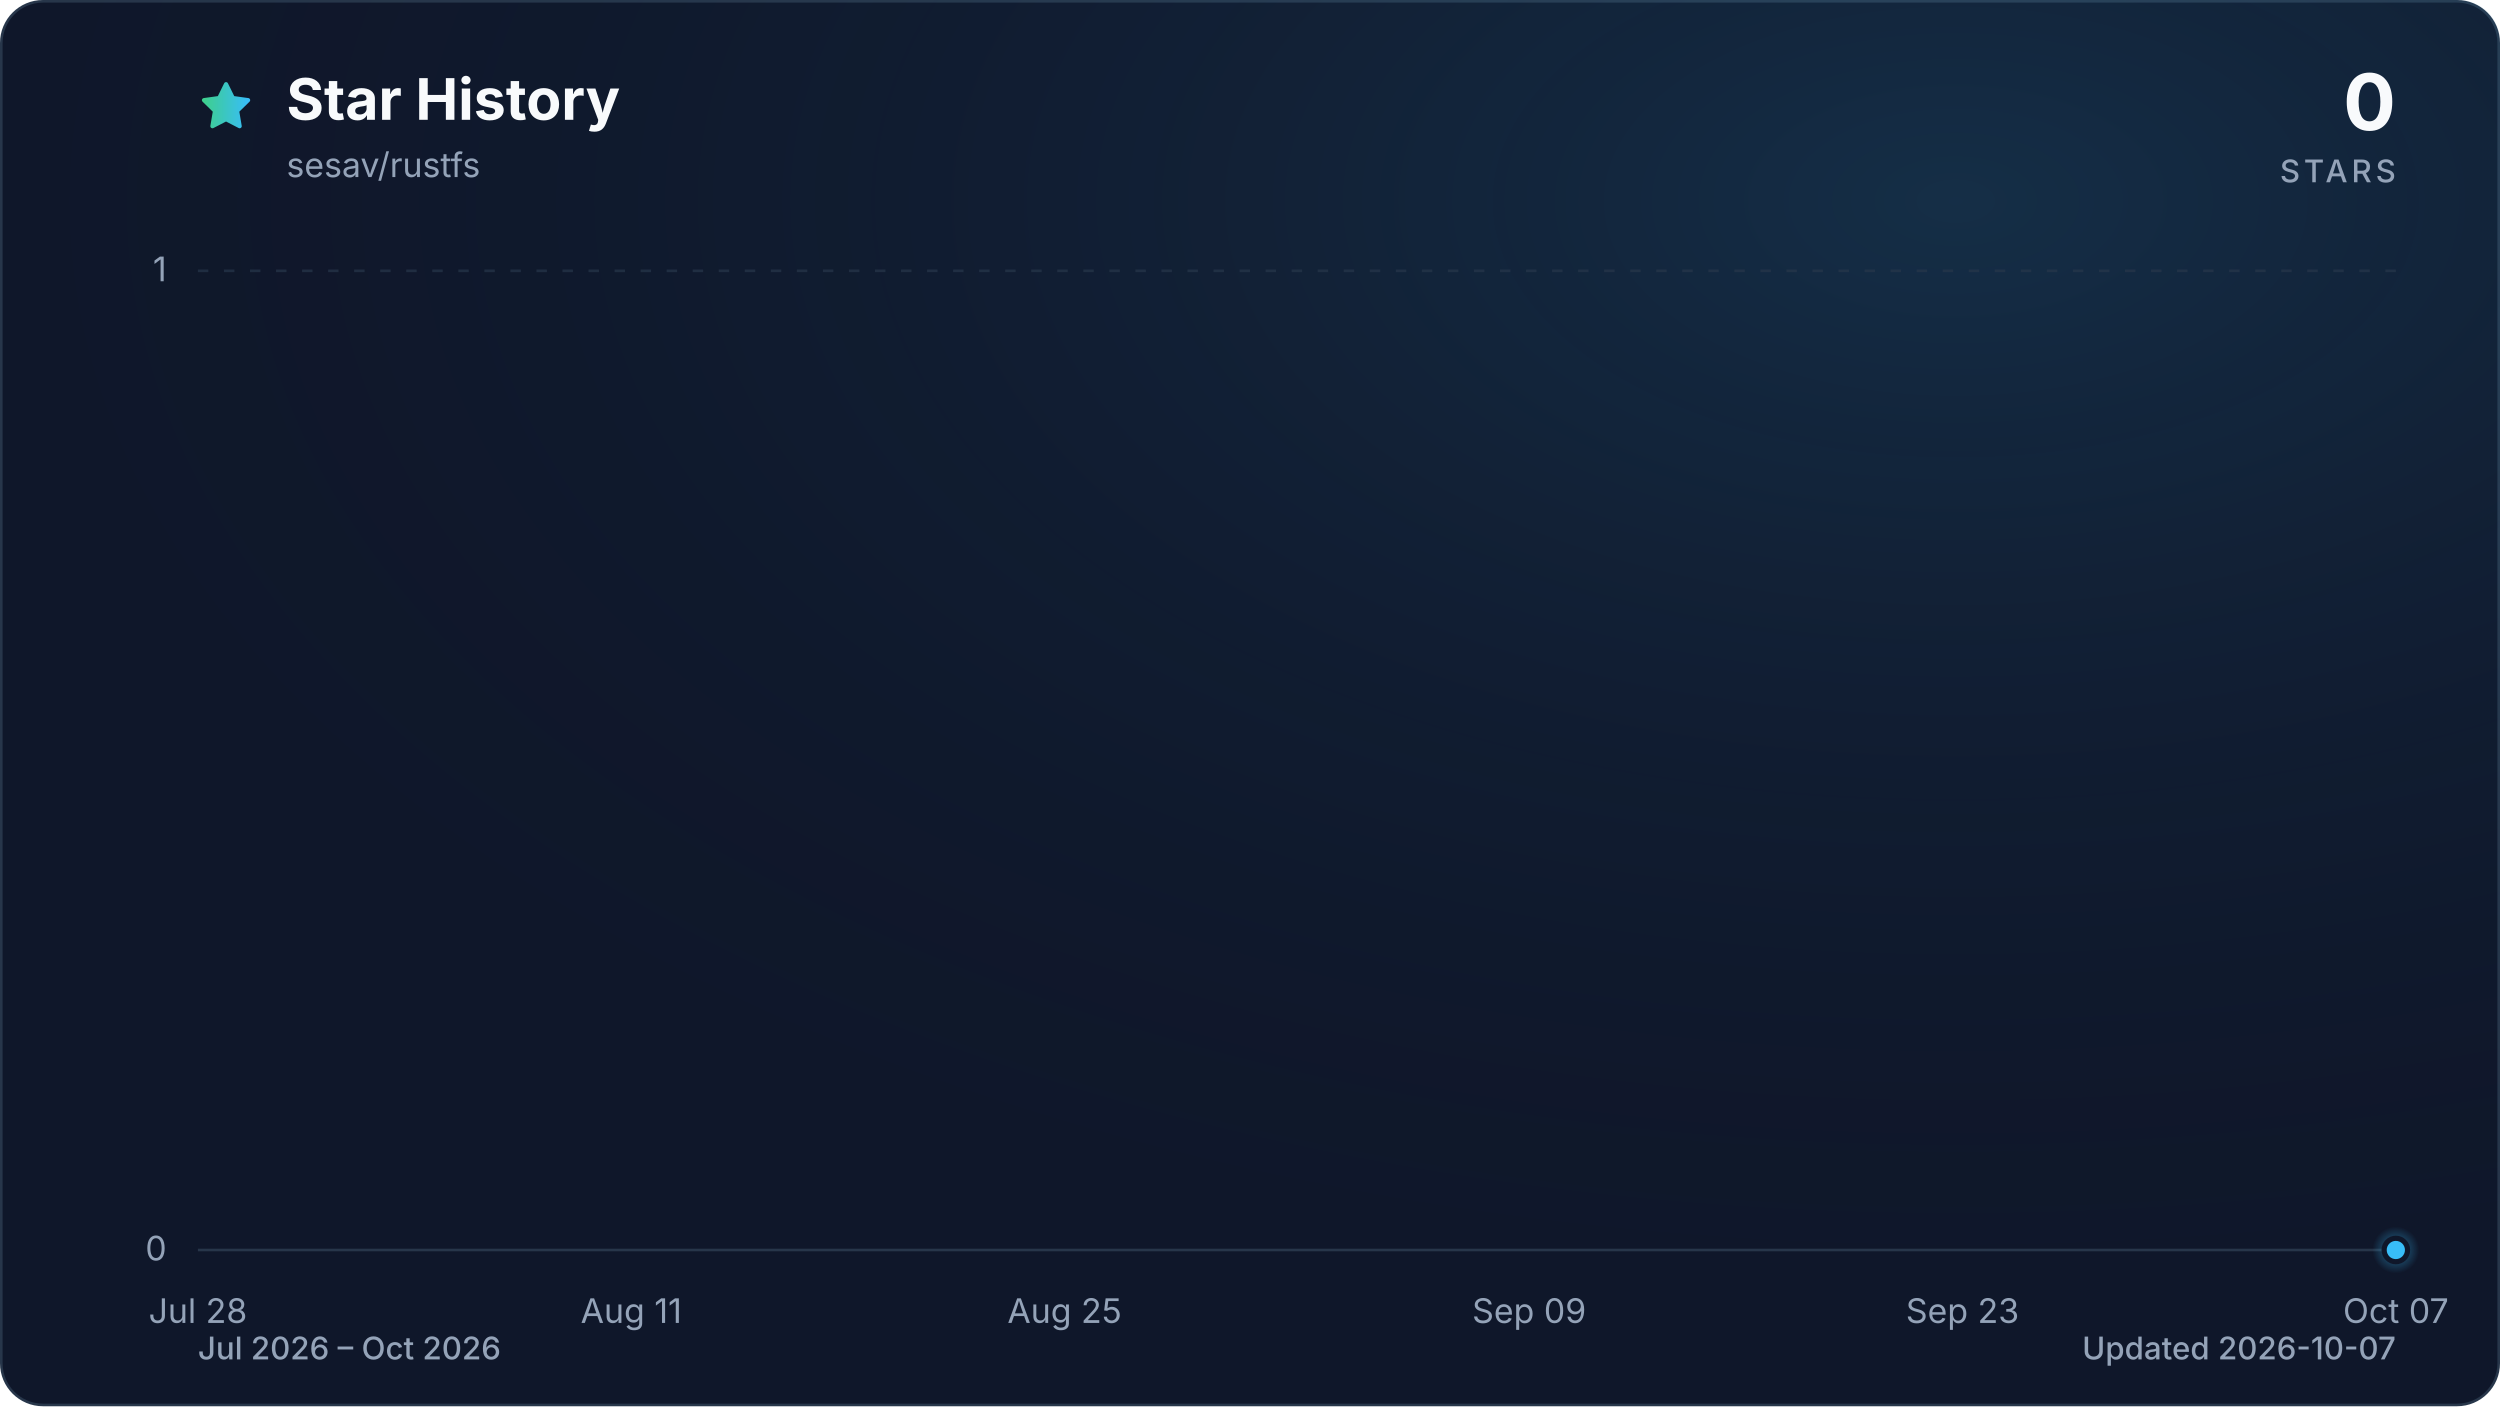
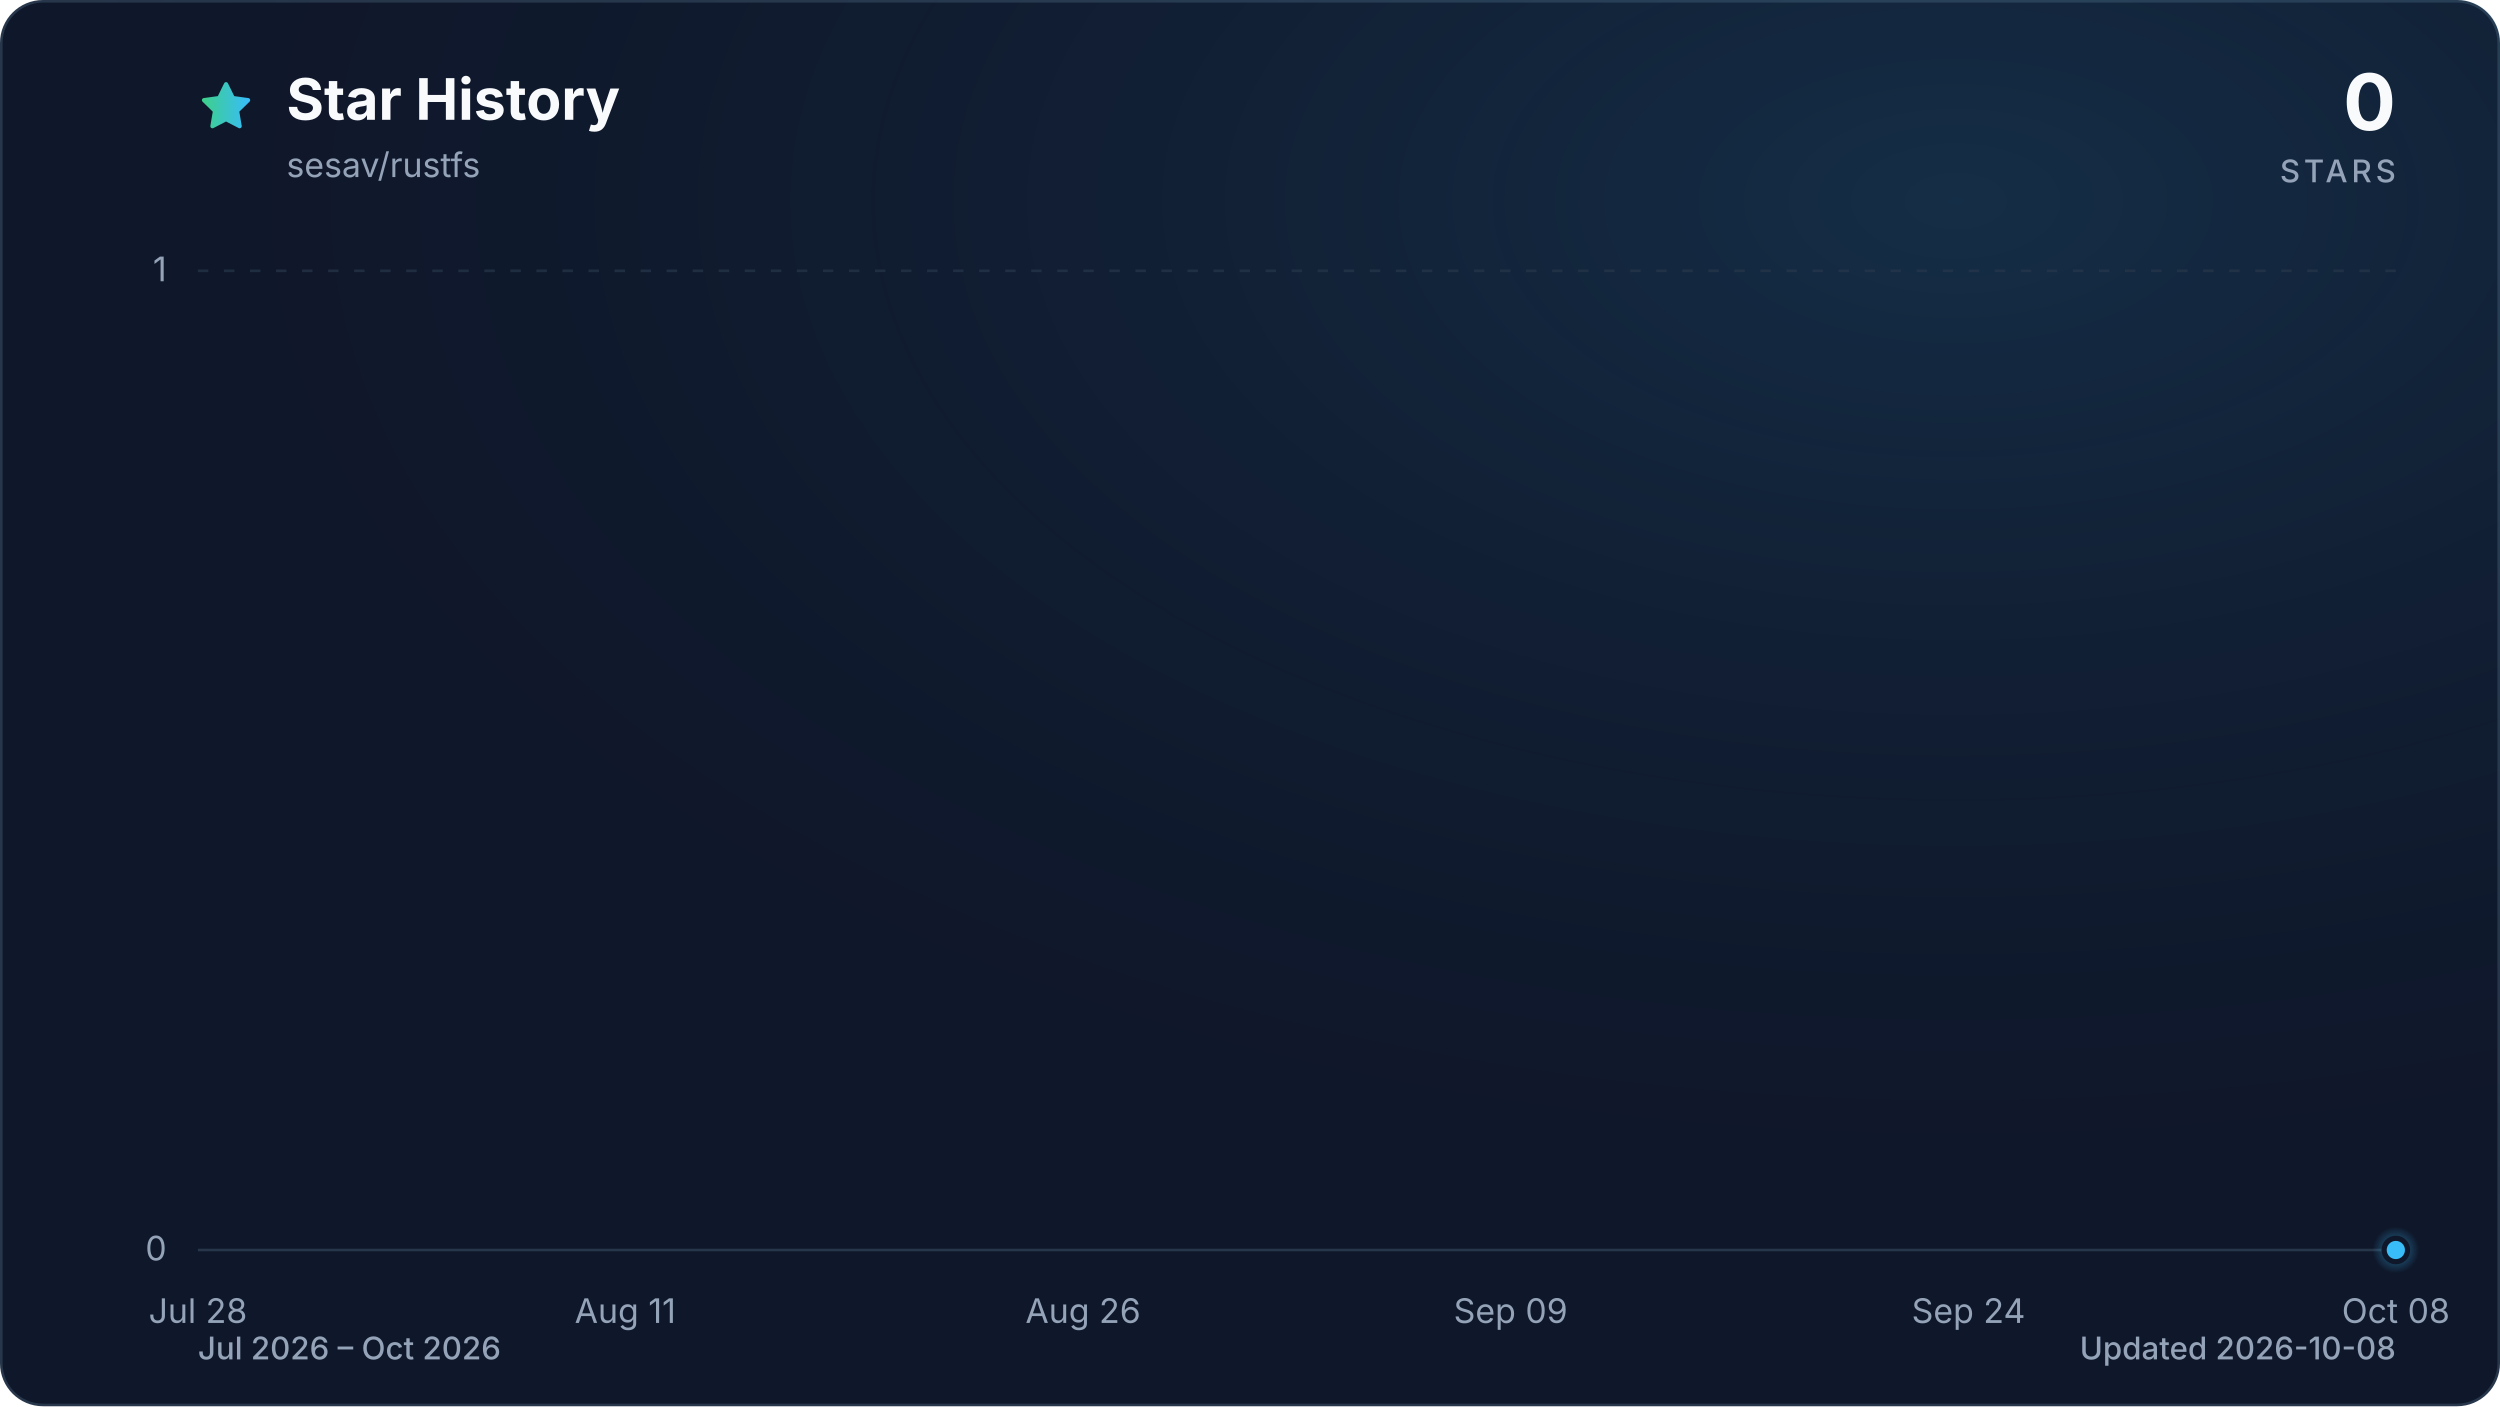
<svg xmlns="http://www.w3.org/2000/svg" viewBox="0 0 960 540" role="img" aria-labelledby="title description" data-style="gradient" data-variant="glow" data-animated="true">
  <defs>
    <linearGradient id="trend" x1="0" y1="0" x2="1" y2="0">
      <stop offset="0%" stop-color="#3ecf8e" />
      <stop offset="100%" stop-color="#38bdf8" />
    </linearGradient>
    <linearGradient id="area" x1="0" y1="0" x2="0" y2="1">
      <stop offset="0%" stop-color="#3ecf8e" stop-opacity="0.30" />
      <stop offset="55%" stop-color="#38bdf8" stop-opacity="0.10" />
      <stop offset="100%" stop-color="#38bdf8" stop-opacity="0.01" />
    </linearGradient>
    <radialGradient id="marker-halo" cx="50%" cy="50%" r="50%">
      <stop offset="0%" stop-color="#38bdf8" stop-opacity="0.55" />
      <stop offset="100%" stop-color="#38bdf8" stop-opacity="0" />
    </radialGradient>
    <radialGradient id="surface-glow" cx="78%" cy="14%" r="80%">
      <stop offset="0%" stop-color="#38bdf8" stop-opacity="0.14" />
      <stop offset="100%" stop-color="#0f172a" stop-opacity="0" />
    </radialGradient>
    <filter id="trend-glow" x="-20%" y="-20%" width="140%" height="140%">
      <feGaussianBlur stdDeviation="7" />
    </filter>
  </defs>
  <style>
.trend-enter{transform-box:fill-box;transform-origin:center;animation:trend-enter 520ms cubic-bezier(0.16,1,0.3,1)}
.marker-enter{transform-box:fill-box;transform-origin:center;animation:marker-enter 320ms cubic-bezier(0.16,1,0.3,1) 200ms both}
.marker-pulse{transform-box:fill-box;transform-origin:center;animation:marker-pulse 2.6s ease-out infinite}
@keyframes trend-enter{from{opacity:.35;transform:translateY(10px)}to{opacity:1;transform:translateY(0)}}
@keyframes marker-enter{from{opacity:0;transform:scale(.4)}to{opacity:1;transform:scale(1)}}
@keyframes marker-pulse{0%{opacity:.5;transform:scale(.7)}70%,100%{opacity:0;transform:scale(2.1)}}
@media (prefers-reduced-motion:reduce){.trend-enter,.marker-enter,.marker-pulse{animation:none!important}}
@media (prefers-reduced-motion:reduce){.marker-pulse{opacity:0}}
</style>
  <rect x="0.5" y="0.5" width="959" height="539" fill="#0f172a" stroke="#27364a" stroke-width="1" rx="16" />
  <rect width="960" height="540" fill="url(#surface-glow)" rx="16" />
  <path d="M12 2.6l2.9 5.9 6.5.9-4.7 4.6 1.1 6.5-5.8-3-5.8 3 1.1-6.5-4.7-4.6 6.5-.9L12 2.6Z" transform="translate(76 30) scale(.9)" fill="url(#trend)" stroke="url(#trend)" stroke-width="1.8" stroke-linejoin="round" aria-hidden="true" />
  <text x="110" y="46" fill="#f8fafc" font-family="ui-sans-serif, system-ui, -apple-system, BlinkMacSystemFont, 'Segoe UI', sans-serif" font-size="22" font-weight="700">Star History</text>
  <text x="110" y="68" fill="#94a3b8" font-family="ui-sans-serif, system-ui, -apple-system, BlinkMacSystemFont, 'Segoe UI', sans-serif" font-size="13">sesav/rustfs</text>
  <text x="920" y="50" fill="#f8fafc" font-family="ui-sans-serif, system-ui, -apple-system, BlinkMacSystemFont, 'Segoe UI', sans-serif" font-size="30" font-weight="700" text-anchor="end">0</text>
  <text x="920" y="70" fill="#94a3b8" font-family="ui-sans-serif, system-ui, -apple-system, BlinkMacSystemFont, 'Segoe UI', sans-serif" font-size="12" font-weight="500" letter-spacing="1.5" text-anchor="end">STARS</text>
  <line x1="76" y1="480.0" x2="920" y2="480.0" stroke="#27364a" stroke-width="1" stroke-dasharray="0" opacity="1" />
  <text x="64" y="484.0" fill="#94a3b8" font-family="ui-sans-serif, system-ui, -apple-system, BlinkMacSystemFont, 'Segoe UI', sans-serif" font-size="13" text-anchor="end">0</text>
  <line x1="76" y1="104.0" x2="920" y2="104.0" stroke="#27364a" stroke-width="1" stroke-dasharray="4 6" opacity="0.7" />
  <text x="64" y="108.0" fill="#94a3b8" font-family="ui-sans-serif, system-ui, -apple-system, BlinkMacSystemFont, 'Segoe UI', sans-serif" font-size="13" text-anchor="end">1</text>
  <text x="76.0" y="508" fill="#94a3b8" font-family="ui-sans-serif, system-ui, -apple-system, BlinkMacSystemFont, 'Segoe UI', sans-serif" font-size="13" text-anchor="middle">Jul 28</text>
-   <text x="242.4" y="508" fill="#94a3b8" font-family="ui-sans-serif, system-ui, -apple-system, BlinkMacSystemFont, 'Segoe UI', sans-serif" font-size="13" text-anchor="middle">Aug 11</text>
-   <text x="408.8" y="508" fill="#94a3b8" font-family="ui-sans-serif, system-ui, -apple-system, BlinkMacSystemFont, 'Segoe UI', sans-serif" font-size="13" text-anchor="middle">Aug 25</text>
-   <text x="587.2" y="508" fill="#94a3b8" font-family="ui-sans-serif, system-ui, -apple-system, BlinkMacSystemFont, 'Segoe UI', sans-serif" font-size="13" text-anchor="middle">Sep 09</text>
-   <text x="753.6" y="508" fill="#94a3b8" font-family="ui-sans-serif, system-ui, -apple-system, BlinkMacSystemFont, 'Segoe UI', sans-serif" font-size="13" text-anchor="middle">Sep 23</text>
-   <text x="920.0" y="508" fill="#94a3b8" font-family="ui-sans-serif, system-ui, -apple-system, BlinkMacSystemFont, 'Segoe UI', sans-serif" font-size="13" text-anchor="middle">Oct 07</text>
+   <text x="240.1" y="508" fill="#94a3b8" font-family="ui-sans-serif, system-ui, -apple-system, BlinkMacSystemFont, 'Segoe UI', sans-serif" font-size="13" text-anchor="middle">Aug 11</text>
+   <text x="415.9" y="508" fill="#94a3b8" font-family="ui-sans-serif, system-ui, -apple-system, BlinkMacSystemFont, 'Segoe UI', sans-serif" font-size="13" text-anchor="middle">Aug 26</text>
+   <text x="580.1" y="508" fill="#94a3b8" font-family="ui-sans-serif, system-ui, -apple-system, BlinkMacSystemFont, 'Segoe UI', sans-serif" font-size="13" text-anchor="middle">Sep 09</text>
+   <text x="755.9" y="508" fill="#94a3b8" font-family="ui-sans-serif, system-ui, -apple-system, BlinkMacSystemFont, 'Segoe UI', sans-serif" font-size="13" text-anchor="middle">Sep 24</text>
+   <text x="920.0" y="508" fill="#94a3b8" font-family="ui-sans-serif, system-ui, -apple-system, BlinkMacSystemFont, 'Segoe UI', sans-serif" font-size="13" text-anchor="middle">Oct 08</text>
  <g class="trend-enter">
-     <path d="M 76.0 480.0 C 80.0 480.0, 83.9 480.0, 87.9 480.0 C 91.8 480.0, 95.8 480.0, 99.8 480.0 C 103.7 480.0, 107.7 480.0, 111.7 480.0 C 115.6 480.0, 119.6 480.0, 123.5 480.0 C 127.5 480.0, 131.5 480.0, 135.4 480.0 C 139.4 480.0, 143.4 480.0, 147.3 480.0 C 151.3 480.0, 155.2 480.0, 159.2 480.0 C 163.2 480.0, 167.1 480.0, 171.1 480.0 C 175.1 480.0, 179.0 480.0, 183.0 480.0 C 186.9 480.0, 190.9 480.0, 194.9 480.0 C 198.8 480.0, 202.8 480.0, 206.8 480.0 C 210.7 480.0, 214.7 480.0, 218.6 480.0 C 222.6 480.0, 226.6 480.0, 230.5 480.0 C 234.5 480.0, 238.5 480.0, 242.4 480.0 C 246.4 480.0, 250.3 480.0, 254.3 480.0 C 258.3 480.0, 262.2 480.0, 266.2 480.0 C 270.2 480.0, 274.1 480.0, 278.1 480.0 C 282.0 480.0, 286.0 480.0, 290.0 480.0 C 293.9 480.0, 297.9 480.0, 301.9 480.0 C 305.8 480.0, 309.8 480.0, 313.7 480.0 C 317.7 480.0, 321.7 480.0, 325.6 480.0 C 329.6 480.0, 333.6 480.0, 337.5 480.0 C 341.5 480.0, 345.4 480.0, 349.4 480.0 C 353.4 480.0, 357.3 480.0, 361.3 480.0 C 365.3 480.0, 369.2 480.0, 373.2 480.0 C 377.1 480.0, 381.1 480.0, 385.1 480.0 C 389.0 480.0, 393.0 480.0, 397.0 480.0 C 400.9 480.0, 404.9 480.0, 408.8 480.0 C 412.8 480.0, 416.8 480.0, 420.7 480.0 C 424.7 480.0, 428.7 480.0, 432.6 480.0 C 436.6 480.0, 440.5 480.0, 444.5 480.0 C 448.5 480.0, 452.4 480.0, 456.4 480.0 C 460.4 480.0, 464.3 480.0, 468.3 480.0 C 472.2 480.0, 476.2 480.0, 480.2 480.0 C 484.1 480.0, 488.1 480.0, 492.1 480.0 C 496.0 480.0, 500.0 480.0, 503.9 480.0 C 507.9 480.0, 511.9 480.0, 515.8 480.0 C 519.8 480.0, 523.8 480.0, 527.7 480.0 C 531.7 480.0, 535.6 480.0, 539.6 480.0 C 543.6 480.0, 547.5 480.0, 551.5 480.0 C 555.5 480.0, 559.4 480.0, 563.4 480.0 C 567.3 480.0, 571.3 480.0, 575.3 480.0 C 579.2 480.0, 583.2 480.0, 587.2 480.0 C 591.1 480.0, 595.1 480.0, 599.0 480.0 C 603.0 480.0, 607.0 480.0, 610.9 480.0 C 614.9 480.0, 618.9 480.0, 622.8 480.0 C 626.8 480.0, 630.7 480.0, 634.7 480.0 C 638.7 480.0, 642.6 480.0, 646.6 480.0 C 650.6 480.0, 654.5 480.0, 658.5 480.0 C 662.4 480.0, 666.4 480.0, 670.4 480.0 C 674.3 480.0, 678.3 480.0, 682.3 480.0 C 686.2 480.0, 690.2 480.0, 694.1 480.0 C 698.1 480.0, 702.1 480.0, 706.0 480.0 C 710.0 480.0, 714.0 480.0, 717.9 480.0 C 721.9 480.0, 725.8 480.0, 729.8 480.0 C 733.8 480.0, 737.7 480.0, 741.7 480.0 C 745.7 480.0, 749.6 480.0, 753.6 480.0 C 757.5 480.0, 761.5 480.0, 765.5 480.0 C 769.4 480.0, 773.4 480.0, 777.4 480.0 C 781.3 480.0, 785.3 480.0, 789.2 480.0 C 793.2 480.0, 797.2 480.0, 801.1 480.0 C 805.1 480.0, 809.1 480.0, 813.0 480.0 C 817.0 480.0, 820.9 480.0, 824.9 480.0 C 828.9 480.0, 832.8 480.0, 836.8 480.0 C 840.8 480.0, 844.7 480.0, 848.7 480.0 C 852.6 480.0, 856.6 480.0, 860.6 480.0 C 864.5 480.0, 868.5 480.0, 872.5 480.0 C 876.4 480.0, 880.4 480.0, 884.3 480.0 C 888.3 480.0, 892.3 480.0, 896.2 480.0 C 900.2 480.0, 904.2 480.0, 908.1 480.0 C 912.1 480.0, 916.0 480.0, 920.0 480.0 L 920.0 480.0 L 76.0 480.0 Z" fill="url(#area)" />
-     <path d="M 76.0 480.0 C 80.0 480.0, 83.9 480.0, 87.9 480.0 C 91.8 480.0, 95.8 480.0, 99.8 480.0 C 103.7 480.0, 107.7 480.0, 111.7 480.0 C 115.6 480.0, 119.6 480.0, 123.5 480.0 C 127.5 480.0, 131.5 480.0, 135.4 480.0 C 139.4 480.0, 143.4 480.0, 147.3 480.0 C 151.3 480.0, 155.2 480.0, 159.2 480.0 C 163.2 480.0, 167.1 480.0, 171.1 480.0 C 175.1 480.0, 179.0 480.0, 183.0 480.0 C 186.9 480.0, 190.9 480.0, 194.9 480.0 C 198.8 480.0, 202.8 480.0, 206.8 480.0 C 210.7 480.0, 214.7 480.0, 218.6 480.0 C 222.6 480.0, 226.6 480.0, 230.5 480.0 C 234.5 480.0, 238.5 480.0, 242.4 480.0 C 246.4 480.0, 250.3 480.0, 254.3 480.0 C 258.3 480.0, 262.2 480.0, 266.2 480.0 C 270.2 480.0, 274.1 480.0, 278.1 480.0 C 282.0 480.0, 286.0 480.0, 290.0 480.0 C 293.9 480.0, 297.9 480.0, 301.9 480.0 C 305.8 480.0, 309.8 480.0, 313.7 480.0 C 317.7 480.0, 321.7 480.0, 325.6 480.0 C 329.6 480.0, 333.6 480.0, 337.5 480.0 C 341.5 480.0, 345.4 480.0, 349.4 480.0 C 353.4 480.0, 357.3 480.0, 361.3 480.0 C 365.3 480.0, 369.2 480.0, 373.2 480.0 C 377.1 480.0, 381.1 480.0, 385.1 480.0 C 389.0 480.0, 393.0 480.0, 397.0 480.0 C 400.9 480.0, 404.9 480.0, 408.8 480.0 C 412.8 480.0, 416.8 480.0, 420.7 480.0 C 424.7 480.0, 428.7 480.0, 432.6 480.0 C 436.6 480.0, 440.5 480.0, 444.5 480.0 C 448.5 480.0, 452.4 480.0, 456.4 480.0 C 460.4 480.0, 464.3 480.0, 468.3 480.0 C 472.2 480.0, 476.2 480.0, 480.2 480.0 C 484.1 480.0, 488.1 480.0, 492.1 480.0 C 496.0 480.0, 500.0 480.0, 503.9 480.0 C 507.9 480.0, 511.9 480.0, 515.8 480.0 C 519.8 480.0, 523.8 480.0, 527.7 480.0 C 531.7 480.0, 535.6 480.0, 539.6 480.0 C 543.6 480.0, 547.5 480.0, 551.5 480.0 C 555.5 480.0, 559.4 480.0, 563.4 480.0 C 567.3 480.0, 571.3 480.0, 575.3 480.0 C 579.2 480.0, 583.2 480.0, 587.2 480.0 C 591.1 480.0, 595.1 480.0, 599.0 480.0 C 603.0 480.0, 607.0 480.0, 610.9 480.0 C 614.9 480.0, 618.9 480.0, 622.8 480.0 C 626.8 480.0, 630.7 480.0, 634.7 480.0 C 638.7 480.0, 642.6 480.0, 646.6 480.0 C 650.6 480.0, 654.5 480.0, 658.5 480.0 C 662.4 480.0, 666.4 480.0, 670.4 480.0 C 674.3 480.0, 678.3 480.0, 682.3 480.0 C 686.2 480.0, 690.2 480.0, 694.1 480.0 C 698.1 480.0, 702.1 480.0, 706.0 480.0 C 710.0 480.0, 714.0 480.0, 717.9 480.0 C 721.9 480.0, 725.8 480.0, 729.8 480.0 C 733.8 480.0, 737.7 480.0, 741.7 480.0 C 745.7 480.0, 749.6 480.0, 753.6 480.0 C 757.5 480.0, 761.5 480.0, 765.5 480.0 C 769.4 480.0, 773.4 480.0, 777.4 480.0 C 781.3 480.0, 785.3 480.0, 789.2 480.0 C 793.2 480.0, 797.2 480.0, 801.1 480.0 C 805.1 480.0, 809.1 480.0, 813.0 480.0 C 817.0 480.0, 820.9 480.0, 824.9 480.0 C 828.9 480.0, 832.8 480.0, 836.8 480.0 C 840.8 480.0, 844.7 480.0, 848.7 480.0 C 852.6 480.0, 856.6 480.0, 860.6 480.0 C 864.5 480.0, 868.5 480.0, 872.5 480.0 C 876.4 480.0, 880.4 480.0, 884.3 480.0 C 888.3 480.0, 892.3 480.0, 896.2 480.0 C 900.2 480.0, 904.2 480.0, 908.1 480.0 C 912.1 480.0, 916.0 480.0, 920.0 480.0" fill="none" stroke="url(#trend)" stroke-width="12" stroke-linecap="round" stroke-linejoin="round" opacity="0.16" filter="url(#trend-glow)" />
-     <path d="M 76.0 480.0 C 80.0 480.0, 83.9 480.0, 87.9 480.0 C 91.8 480.0, 95.8 480.0, 99.8 480.0 C 103.7 480.0, 107.7 480.0, 111.7 480.0 C 115.6 480.0, 119.6 480.0, 123.5 480.0 C 127.5 480.0, 131.5 480.0, 135.4 480.0 C 139.4 480.0, 143.4 480.0, 147.3 480.0 C 151.3 480.0, 155.2 480.0, 159.2 480.0 C 163.2 480.0, 167.1 480.0, 171.1 480.0 C 175.1 480.0, 179.0 480.0, 183.0 480.0 C 186.9 480.0, 190.9 480.0, 194.9 480.0 C 198.8 480.0, 202.8 480.0, 206.8 480.0 C 210.7 480.0, 214.7 480.0, 218.6 480.0 C 222.6 480.0, 226.6 480.0, 230.5 480.0 C 234.5 480.0, 238.5 480.0, 242.4 480.0 C 246.4 480.0, 250.3 480.0, 254.3 480.0 C 258.3 480.0, 262.2 480.0, 266.2 480.0 C 270.2 480.0, 274.1 480.0, 278.1 480.0 C 282.0 480.0, 286.0 480.0, 290.0 480.0 C 293.9 480.0, 297.9 480.0, 301.9 480.0 C 305.8 480.0, 309.8 480.0, 313.7 480.0 C 317.7 480.0, 321.7 480.0, 325.6 480.0 C 329.6 480.0, 333.6 480.0, 337.5 480.0 C 341.5 480.0, 345.4 480.0, 349.4 480.0 C 353.4 480.0, 357.3 480.0, 361.3 480.0 C 365.3 480.0, 369.2 480.0, 373.2 480.0 C 377.1 480.0, 381.1 480.0, 385.1 480.0 C 389.0 480.0, 393.0 480.0, 397.0 480.0 C 400.9 480.0, 404.9 480.0, 408.8 480.0 C 412.8 480.0, 416.8 480.0, 420.7 480.0 C 424.7 480.0, 428.7 480.0, 432.6 480.0 C 436.6 480.0, 440.5 480.0, 444.5 480.0 C 448.5 480.0, 452.4 480.0, 456.4 480.0 C 460.4 480.0, 464.3 480.0, 468.3 480.0 C 472.2 480.0, 476.2 480.0, 480.2 480.0 C 484.1 480.0, 488.1 480.0, 492.1 480.0 C 496.0 480.0, 500.0 480.0, 503.9 480.0 C 507.9 480.0, 511.9 480.0, 515.8 480.0 C 519.8 480.0, 523.8 480.0, 527.7 480.0 C 531.7 480.0, 535.6 480.0, 539.6 480.0 C 543.6 480.0, 547.5 480.0, 551.5 480.0 C 555.5 480.0, 559.4 480.0, 563.4 480.0 C 567.3 480.0, 571.3 480.0, 575.3 480.0 C 579.2 480.0, 583.2 480.0, 587.2 480.0 C 591.1 480.0, 595.1 480.0, 599.0 480.0 C 603.0 480.0, 607.0 480.0, 610.9 480.0 C 614.9 480.0, 618.9 480.0, 622.8 480.0 C 626.8 480.0, 630.7 480.0, 634.7 480.0 C 638.7 480.0, 642.6 480.0, 646.6 480.0 C 650.6 480.0, 654.5 480.0, 658.5 480.0 C 662.4 480.0, 666.4 480.0, 670.4 480.0 C 674.3 480.0, 678.3 480.0, 682.3 480.0 C 686.2 480.0, 690.2 480.0, 694.1 480.0 C 698.1 480.0, 702.1 480.0, 706.0 480.0 C 710.0 480.0, 714.0 480.0, 717.9 480.0 C 721.9 480.0, 725.8 480.0, 729.8 480.0 C 733.8 480.0, 737.7 480.0, 741.7 480.0 C 745.7 480.0, 749.6 480.0, 753.6 480.0 C 757.5 480.0, 761.5 480.0, 765.5 480.0 C 769.4 480.0, 773.4 480.0, 777.4 480.0 C 781.3 480.0, 785.3 480.0, 789.2 480.0 C 793.2 480.0, 797.2 480.0, 801.1 480.0 C 805.1 480.0, 809.1 480.0, 813.0 480.0 C 817.0 480.0, 820.9 480.0, 824.9 480.0 C 828.9 480.0, 832.8 480.0, 836.8 480.0 C 840.8 480.0, 844.7 480.0, 848.7 480.0 C 852.6 480.0, 856.6 480.0, 860.6 480.0 C 864.5 480.0, 868.5 480.0, 872.5 480.0 C 876.4 480.0, 880.4 480.0, 884.3 480.0 C 888.3 480.0, 892.3 480.0, 896.2 480.0 C 900.2 480.0, 904.2 480.0, 908.1 480.0 C 912.1 480.0, 916.0 480.0, 920.0 480.0" fill="none" stroke="url(#trend)" stroke-width="3" stroke-linecap="round" stroke-linejoin="round" />
+     <path d="M 76.0 480.0 C 79.9 480.0, 83.8 480.0, 87.7 480.0 C 91.6 480.0, 95.5 480.0, 99.4 480.0 C 103.4 480.0, 107.3 480.0, 111.2 480.0 C 115.1 480.0, 119.0 480.0, 122.9 480.0 C 126.8 480.0, 130.7 480.0, 134.6 480.0 C 138.5 480.0, 142.4 480.0, 146.3 480.0 C 150.2 480.0, 154.1 480.0, 158.1 480.0 C 162.0 480.0, 165.9 480.0, 169.8 480.0 C 173.7 480.0, 177.6 480.0, 181.5 480.0 C 185.4 480.0, 189.3 480.0, 193.2 480.0 C 197.1 480.0, 201.0 480.0, 204.9 480.0 C 208.9 480.0, 212.8 480.0, 216.7 480.0 C 220.6 480.0, 224.5 480.0, 228.4 480.0 C 232.3 480.0, 236.2 480.0, 240.1 480.0 C 244.0 480.0, 247.9 480.0, 251.8 480.0 C 255.7 480.0, 259.6 480.0, 263.6 480.0 C 267.5 480.0, 271.4 480.0, 275.3 480.0 C 279.2 480.0, 283.1 480.0, 287.0 480.0 C 290.9 480.0, 294.8 480.0, 298.7 480.0 C 302.6 480.0, 306.5 480.0, 310.4 480.0 C 314.4 480.0, 318.3 480.0, 322.2 480.0 C 326.1 480.0, 330.0 480.0, 333.9 480.0 C 337.8 480.0, 341.7 480.0, 345.6 480.0 C 349.5 480.0, 353.4 480.0, 357.3 480.0 C 361.2 480.0, 365.1 480.0, 369.1 480.0 C 373.0 480.0, 376.9 480.0, 380.8 480.0 C 384.7 480.0, 388.6 480.0, 392.5 480.0 C 396.4 480.0, 400.3 480.0, 404.2 480.0 C 408.1 480.0, 412.0 480.0, 415.9 480.0 C 419.9 480.0, 423.8 480.0, 427.7 480.0 C 431.6 480.0, 435.5 480.0, 439.4 480.0 C 443.3 480.0, 447.2 480.0, 451.1 480.0 C 455.0 480.0, 458.9 480.0, 462.8 480.0 C 466.7 480.0, 470.6 480.0, 474.6 480.0 C 478.5 480.0, 482.4 480.0, 486.3 480.0 C 490.2 480.0, 494.1 480.0, 498.0 480.0 C 501.9 480.0, 505.8 480.0, 509.7 480.0 C 513.6 480.0, 517.5 480.0, 521.4 480.0 C 525.4 480.0, 529.3 480.0, 533.2 480.0 C 537.1 480.0, 541.0 480.0, 544.9 480.0 C 548.8 480.0, 552.7 480.0, 556.6 480.0 C 560.5 480.0, 564.4 480.0, 568.3 480.0 C 572.2 480.0, 576.1 480.0, 580.1 480.0 C 584.0 480.0, 587.9 480.0, 591.8 480.0 C 595.7 480.0, 599.6 480.0, 603.5 480.0 C 607.4 480.0, 611.3 480.0, 615.2 480.0 C 619.1 480.0, 623.0 480.0, 626.9 480.0 C 630.9 480.0, 634.8 480.0, 638.7 480.0 C 642.6 480.0, 646.5 480.0, 650.4 480.0 C 654.3 480.0, 658.2 480.0, 662.1 480.0 C 666.0 480.0, 669.9 480.0, 673.8 480.0 C 677.7 480.0, 681.6 480.0, 685.6 480.0 C 689.5 480.0, 693.4 480.0, 697.3 480.0 C 701.2 480.0, 705.1 480.0, 709.0 480.0 C 712.9 480.0, 716.8 480.0, 720.7 480.0 C 724.6 480.0, 728.5 480.0, 732.4 480.0 C 736.4 480.0, 740.3 480.0, 744.2 480.0 C 748.1 480.0, 752.0 480.0, 755.9 480.0 C 759.8 480.0, 763.7 480.0, 767.6 480.0 C 771.5 480.0, 775.4 480.0, 779.3 480.0 C 783.2 480.0, 787.1 480.0, 791.1 480.0 C 795.0 480.0, 798.9 480.0, 802.8 480.0 C 806.7 480.0, 810.6 480.0, 814.5 480.0 C 818.4 480.0, 822.3 480.0, 826.2 480.0 C 830.1 480.0, 834.0 480.0, 837.9 480.0 C 841.9 480.0, 845.8 480.0, 849.7 480.0 C 853.6 480.0, 857.5 480.0, 861.4 480.0 C 865.3 480.0, 869.2 480.0, 873.1 480.0 C 877.0 480.0, 880.9 480.0, 884.8 480.0 C 888.7 480.0, 892.6 480.0, 896.6 480.0 C 900.5 480.0, 904.4 480.0, 908.3 480.0 C 912.2 480.0, 916.1 480.0, 920.0 480.0 L 920.0 480.0 L 76.0 480.0 Z" fill="url(#area)" />
+     <path d="M 76.0 480.0 C 79.9 480.0, 83.8 480.0, 87.7 480.0 C 91.6 480.0, 95.5 480.0, 99.4 480.0 C 103.4 480.0, 107.3 480.0, 111.2 480.0 C 115.1 480.0, 119.0 480.0, 122.9 480.0 C 126.8 480.0, 130.7 480.0, 134.6 480.0 C 138.5 480.0, 142.4 480.0, 146.3 480.0 C 150.2 480.0, 154.1 480.0, 158.1 480.0 C 162.0 480.0, 165.9 480.0, 169.8 480.0 C 173.7 480.0, 177.6 480.0, 181.5 480.0 C 185.4 480.0, 189.3 480.0, 193.2 480.0 C 197.1 480.0, 201.0 480.0, 204.9 480.0 C 208.9 480.0, 212.8 480.0, 216.7 480.0 C 220.6 480.0, 224.5 480.0, 228.4 480.0 C 232.3 480.0, 236.2 480.0, 240.1 480.0 C 244.0 480.0, 247.9 480.0, 251.8 480.0 C 255.7 480.0, 259.6 480.0, 263.6 480.0 C 267.5 480.0, 271.4 480.0, 275.3 480.0 C 279.2 480.0, 283.1 480.0, 287.0 480.0 C 290.9 480.0, 294.8 480.0, 298.7 480.0 C 302.6 480.0, 306.5 480.0, 310.4 480.0 C 314.4 480.0, 318.3 480.0, 322.2 480.0 C 326.1 480.0, 330.0 480.0, 333.9 480.0 C 337.8 480.0, 341.7 480.0, 345.6 480.0 C 349.5 480.0, 353.4 480.0, 357.3 480.0 C 361.2 480.0, 365.1 480.0, 369.1 480.0 C 373.0 480.0, 376.9 480.0, 380.8 480.0 C 384.7 480.0, 388.6 480.0, 392.5 480.0 C 396.4 480.0, 400.3 480.0, 404.2 480.0 C 408.1 480.0, 412.0 480.0, 415.9 480.0 C 419.9 480.0, 423.8 480.0, 427.7 480.0 C 431.6 480.0, 435.5 480.0, 439.4 480.0 C 443.3 480.0, 447.2 480.0, 451.1 480.0 C 455.0 480.0, 458.9 480.0, 462.8 480.0 C 466.7 480.0, 470.6 480.0, 474.6 480.0 C 478.5 480.0, 482.4 480.0, 486.3 480.0 C 490.2 480.0, 494.1 480.0, 498.0 480.0 C 501.9 480.0, 505.8 480.0, 509.7 480.0 C 513.6 480.0, 517.5 480.0, 521.4 480.0 C 525.4 480.0, 529.3 480.0, 533.2 480.0 C 537.1 480.0, 541.0 480.0, 544.9 480.0 C 548.8 480.0, 552.7 480.0, 556.6 480.0 C 560.5 480.0, 564.4 480.0, 568.3 480.0 C 572.2 480.0, 576.1 480.0, 580.1 480.0 C 584.0 480.0, 587.9 480.0, 591.8 480.0 C 595.7 480.0, 599.6 480.0, 603.5 480.0 C 607.4 480.0, 611.3 480.0, 615.2 480.0 C 619.1 480.0, 623.0 480.0, 626.9 480.0 C 630.9 480.0, 634.8 480.0, 638.7 480.0 C 642.6 480.0, 646.5 480.0, 650.4 480.0 C 654.3 480.0, 658.2 480.0, 662.1 480.0 C 666.0 480.0, 669.9 480.0, 673.8 480.0 C 677.7 480.0, 681.6 480.0, 685.6 480.0 C 689.5 480.0, 693.4 480.0, 697.3 480.0 C 701.2 480.0, 705.1 480.0, 709.0 480.0 C 712.9 480.0, 716.8 480.0, 720.7 480.0 C 724.6 480.0, 728.5 480.0, 732.4 480.0 C 736.4 480.0, 740.3 480.0, 744.2 480.0 C 748.1 480.0, 752.0 480.0, 755.9 480.0 C 759.8 480.0, 763.7 480.0, 767.6 480.0 C 771.5 480.0, 775.4 480.0, 779.3 480.0 C 783.2 480.0, 787.1 480.0, 791.1 480.0 C 795.0 480.0, 798.9 480.0, 802.8 480.0 C 806.7 480.0, 810.6 480.0, 814.5 480.0 C 818.4 480.0, 822.3 480.0, 826.2 480.0 C 830.1 480.0, 834.0 480.0, 837.9 480.0 C 841.9 480.0, 845.8 480.0, 849.7 480.0 C 853.6 480.0, 857.5 480.0, 861.4 480.0 C 865.3 480.0, 869.2 480.0, 873.1 480.0 C 877.0 480.0, 880.9 480.0, 884.8 480.0 C 888.7 480.0, 892.6 480.0, 896.6 480.0 C 900.5 480.0, 904.4 480.0, 908.3 480.0 C 912.2 480.0, 916.1 480.0, 920.0 480.0" fill="none" stroke="url(#trend)" stroke-width="12" stroke-linecap="round" stroke-linejoin="round" opacity="0.16" filter="url(#trend-glow)" />
+     <path d="M 76.0 480.0 C 79.9 480.0, 83.8 480.0, 87.7 480.0 C 91.6 480.0, 95.5 480.0, 99.4 480.0 C 103.4 480.0, 107.3 480.0, 111.2 480.0 C 115.1 480.0, 119.0 480.0, 122.9 480.0 C 126.8 480.0, 130.7 480.0, 134.6 480.0 C 138.5 480.0, 142.4 480.0, 146.3 480.0 C 150.2 480.0, 154.1 480.0, 158.1 480.0 C 162.0 480.0, 165.9 480.0, 169.8 480.0 C 173.7 480.0, 177.6 480.0, 181.5 480.0 C 185.4 480.0, 189.3 480.0, 193.2 480.0 C 197.1 480.0, 201.0 480.0, 204.9 480.0 C 208.9 480.0, 212.8 480.0, 216.7 480.0 C 220.6 480.0, 224.5 480.0, 228.4 480.0 C 232.3 480.0, 236.2 480.0, 240.1 480.0 C 244.0 480.0, 247.9 480.0, 251.8 480.0 C 255.7 480.0, 259.6 480.0, 263.6 480.0 C 267.5 480.0, 271.4 480.0, 275.3 480.0 C 279.2 480.0, 283.1 480.0, 287.0 480.0 C 290.9 480.0, 294.8 480.0, 298.7 480.0 C 302.6 480.0, 306.5 480.0, 310.4 480.0 C 314.4 480.0, 318.3 480.0, 322.2 480.0 C 326.1 480.0, 330.0 480.0, 333.9 480.0 C 337.8 480.0, 341.7 480.0, 345.6 480.0 C 349.5 480.0, 353.4 480.0, 357.3 480.0 C 361.2 480.0, 365.1 480.0, 369.1 480.0 C 373.0 480.0, 376.9 480.0, 380.8 480.0 C 384.7 480.0, 388.6 480.0, 392.5 480.0 C 396.4 480.0, 400.3 480.0, 404.2 480.0 C 408.1 480.0, 412.0 480.0, 415.9 480.0 C 419.9 480.0, 423.8 480.0, 427.7 480.0 C 431.6 480.0, 435.5 480.0, 439.4 480.0 C 443.3 480.0, 447.2 480.0, 451.1 480.0 C 455.0 480.0, 458.9 480.0, 462.8 480.0 C 466.7 480.0, 470.6 480.0, 474.6 480.0 C 478.5 480.0, 482.4 480.0, 486.3 480.0 C 490.2 480.0, 494.1 480.0, 498.0 480.0 C 501.9 480.0, 505.8 480.0, 509.7 480.0 C 513.6 480.0, 517.5 480.0, 521.4 480.0 C 525.4 480.0, 529.3 480.0, 533.2 480.0 C 537.1 480.0, 541.0 480.0, 544.9 480.0 C 548.8 480.0, 552.7 480.0, 556.6 480.0 C 560.5 480.0, 564.4 480.0, 568.3 480.0 C 572.2 480.0, 576.1 480.0, 580.1 480.0 C 584.0 480.0, 587.9 480.0, 591.8 480.0 C 595.7 480.0, 599.6 480.0, 603.5 480.0 C 607.4 480.0, 611.3 480.0, 615.2 480.0 C 619.1 480.0, 623.0 480.0, 626.9 480.0 C 630.9 480.0, 634.8 480.0, 638.7 480.0 C 642.6 480.0, 646.5 480.0, 650.4 480.0 C 654.3 480.0, 658.2 480.0, 662.1 480.0 C 666.0 480.0, 669.9 480.0, 673.8 480.0 C 677.7 480.0, 681.6 480.0, 685.6 480.0 C 689.5 480.0, 693.4 480.0, 697.3 480.0 C 701.2 480.0, 705.1 480.0, 709.0 480.0 C 712.9 480.0, 716.8 480.0, 720.7 480.0 C 724.6 480.0, 728.5 480.0, 732.4 480.0 C 736.4 480.0, 740.3 480.0, 744.2 480.0 C 748.1 480.0, 752.0 480.0, 755.9 480.0 C 759.8 480.0, 763.7 480.0, 767.6 480.0 C 771.5 480.0, 775.4 480.0, 779.3 480.0 C 783.2 480.0, 787.1 480.0, 791.1 480.0 C 795.0 480.0, 798.9 480.0, 802.8 480.0 C 806.7 480.0, 810.6 480.0, 814.5 480.0 C 818.4 480.0, 822.3 480.0, 826.2 480.0 C 830.1 480.0, 834.0 480.0, 837.9 480.0 C 841.9 480.0, 845.8 480.0, 849.7 480.0 C 853.6 480.0, 857.5 480.0, 861.4 480.0 C 865.3 480.0, 869.2 480.0, 873.1 480.0 C 877.0 480.0, 880.9 480.0, 884.8 480.0 C 888.7 480.0, 892.6 480.0, 896.6 480.0 C 900.5 480.0, 904.4 480.0, 908.3 480.0 C 912.2 480.0, 916.1 480.0, 920.0 480.0" fill="none" stroke="url(#trend)" stroke-width="3" stroke-linecap="round" stroke-linejoin="round" />
  </g>
  <g class="marker-enter">
    <circle class="marker-pulse" cx="920.0" cy="480.0" r="9" fill="url(#marker-halo)" />
    <circle cx="920.0" cy="480.0" r="4.5" fill="#38bdf8" stroke="#0f172a" stroke-width="2" />
  </g>
  <text x="76" y="522" fill="#94a3b8" font-family="ui-sans-serif, system-ui, -apple-system, BlinkMacSystemFont, 'Segoe UI', sans-serif" font-size="12" font-weight="500">Jul 2026 – Oct 2026</text>
-   <text x="920" y="522" fill="#94a3b8" font-family="ui-sans-serif, system-ui, -apple-system, BlinkMacSystemFont, 'Segoe UI', sans-serif" font-size="12" font-weight="500" text-anchor="end">Updated 2026-10-07</text>
+   <text x="920" y="522" fill="#94a3b8" font-family="ui-sans-serif, system-ui, -apple-system, BlinkMacSystemFont, 'Segoe UI', sans-serif" font-size="12" font-weight="500" text-anchor="end">Updated 2026-10-08</text>
</svg>
